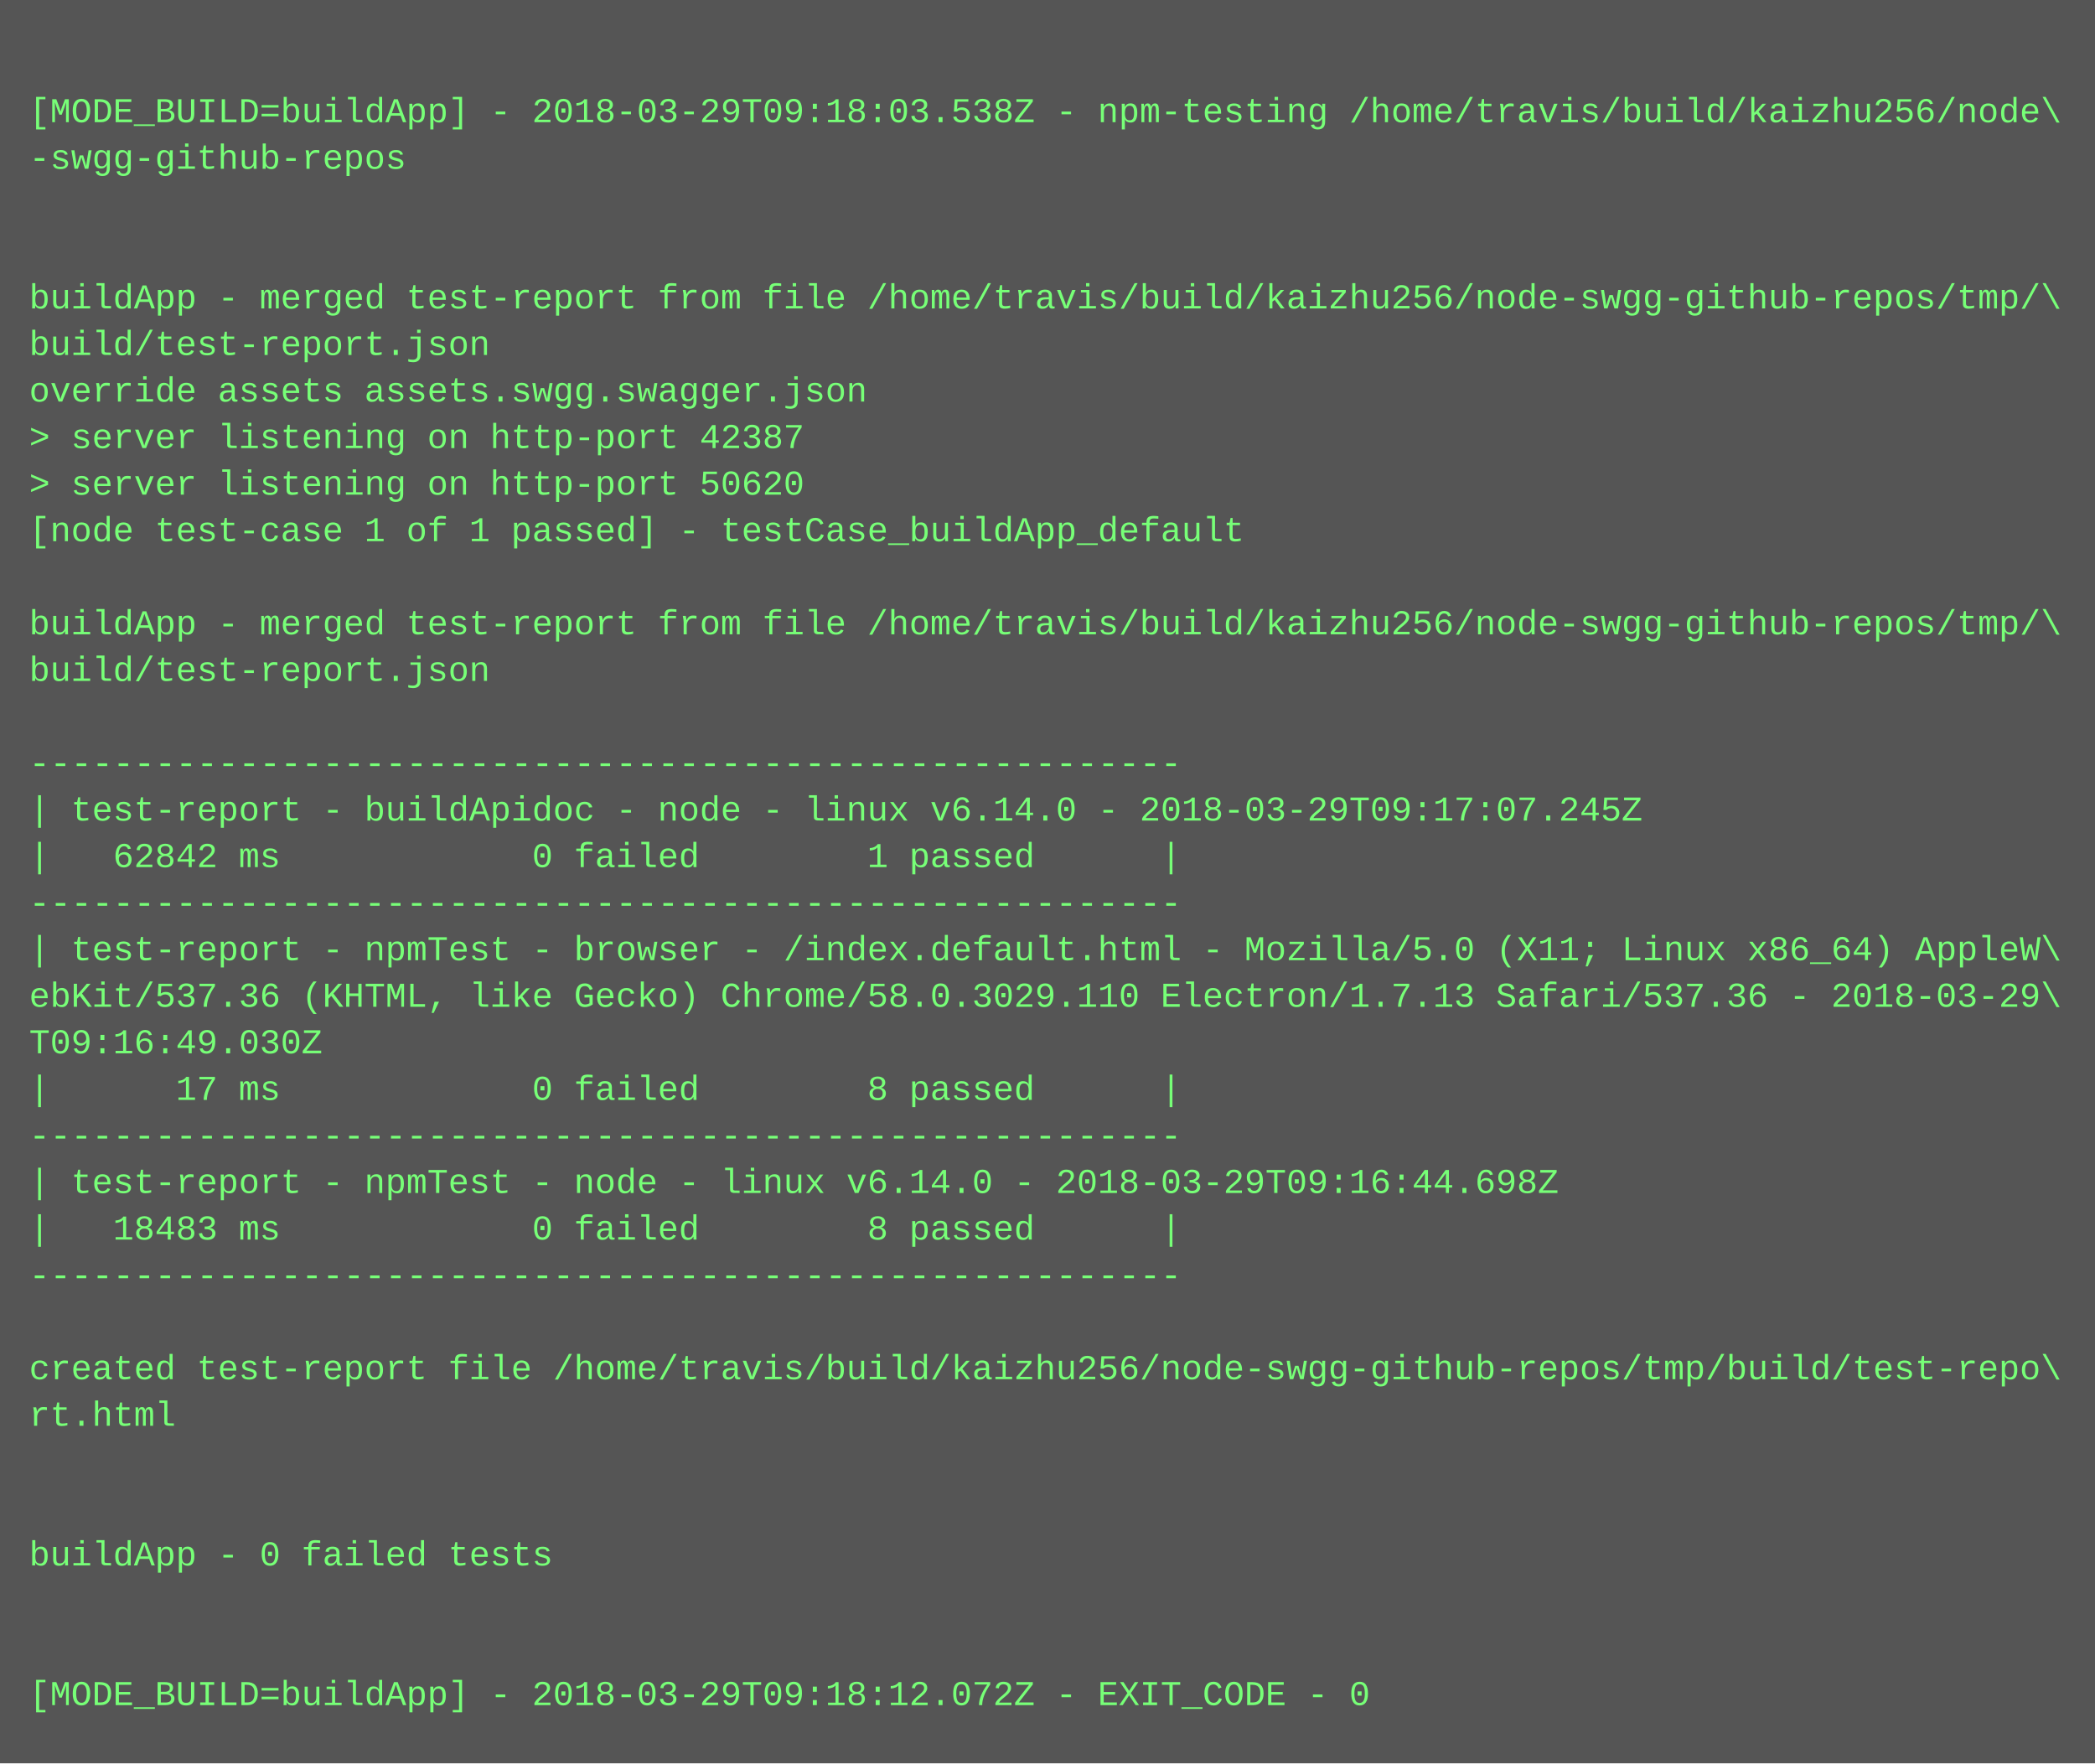
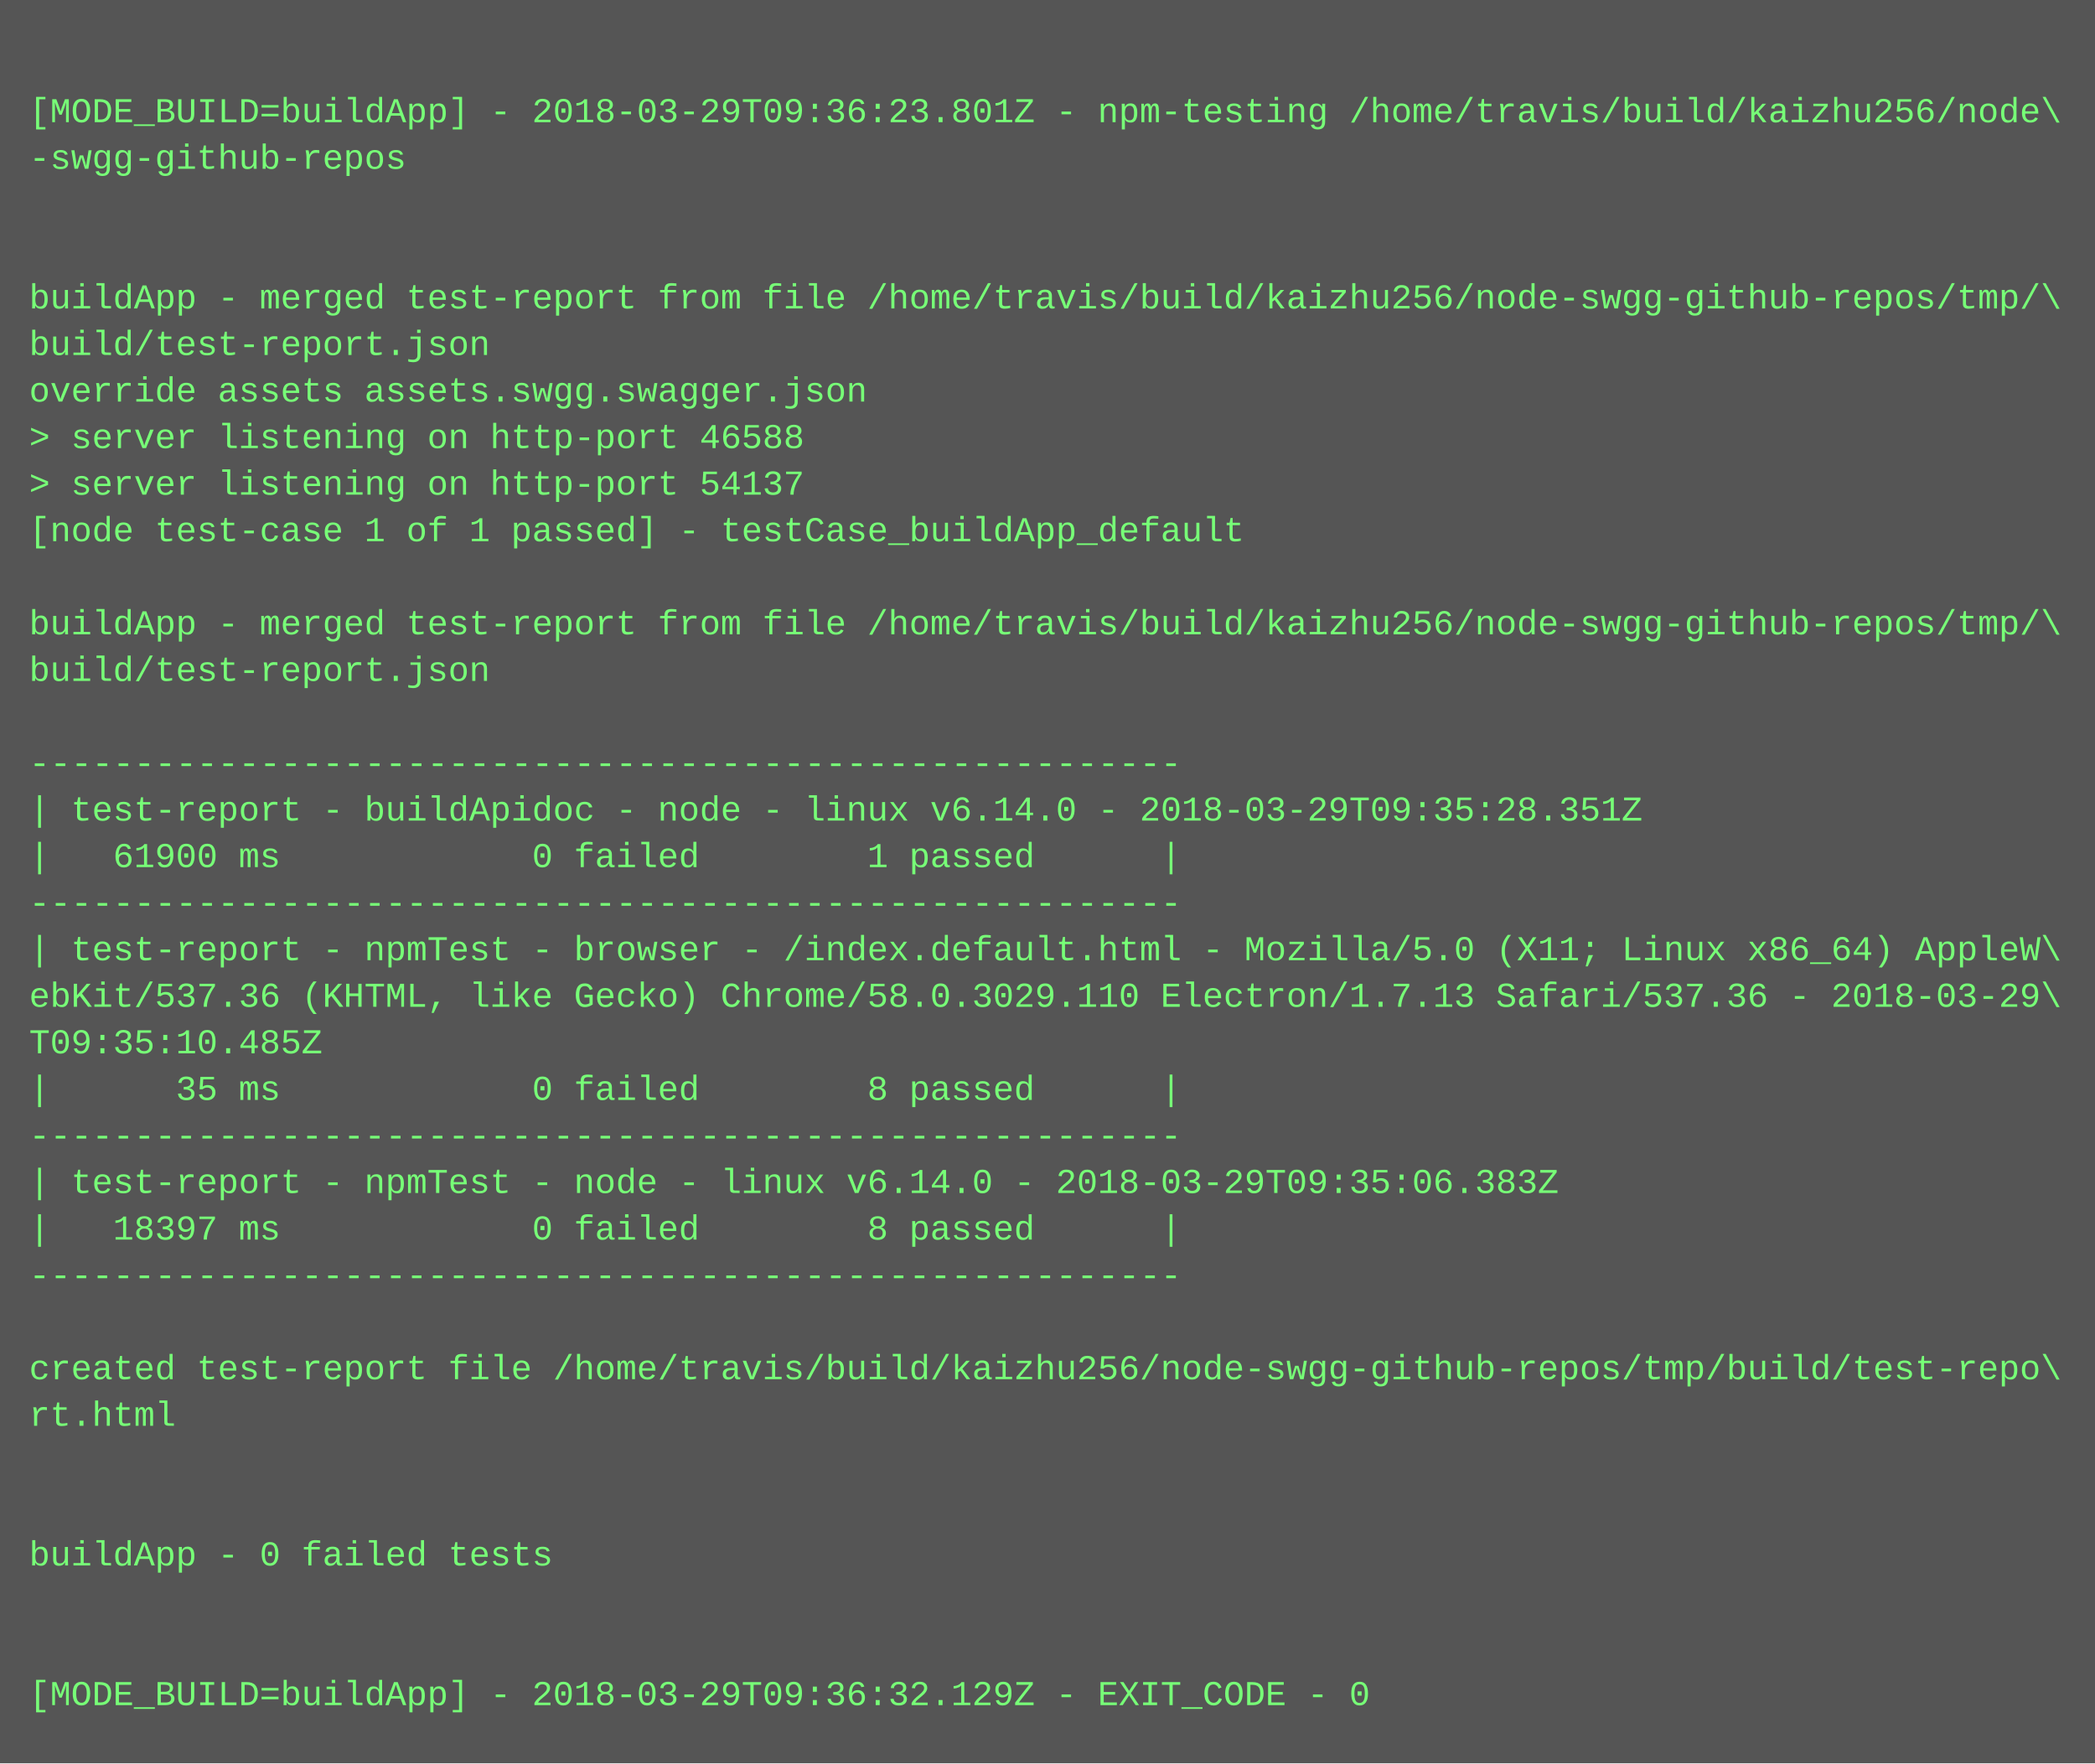
<svg xmlns="http://www.w3.org/2000/svg" height="606" width="720">
  <rect height="606" fill="#555" width="720" />
  <text fill="#7f7" font-family="Courier New" font-size="12" xml:space="preserve">
    <tspan x="10" y="26" />
-     <tspan x="10" y="42">[MODE_BUILD=buildApp] - 2018-03-29T09:18:03.538Z - npm-testing /home/travis/build/kaizhu256/node\</tspan>
+     <tspan x="10" y="42">[MODE_BUILD=buildApp] - 2018-03-29T09:36:23.801Z - npm-testing /home/travis/build/kaizhu256/node\</tspan>
    <tspan x="10" y="58">-swgg-github-repos</tspan>
    <tspan x="10" y="74" />
    <tspan x="10" y="90" />
    <tspan x="10" y="106">buildApp - merged test-report from file /home/travis/build/kaizhu256/node-swgg-github-repos/tmp/\</tspan>
    <tspan x="10" y="122">build/test-report.json</tspan>
    <tspan x="10" y="138">override assets assets.swgg.swagger.json</tspan>
-     <tspan x="10" y="154">&gt; server listening on http-port 42387</tspan>
-     <tspan x="10" y="170">&gt; server listening on http-port 50620</tspan>
+     <tspan x="10" y="154">&gt; server listening on http-port 46588</tspan>
+     <tspan x="10" y="170">&gt; server listening on http-port 54137</tspan>
    <tspan x="10" y="186">[node test-case 1 of 1 passed] - testCase_buildApp_default</tspan>
    <tspan x="10" y="202" />
    <tspan x="10" y="218">buildApp - merged test-report from file /home/travis/build/kaizhu256/node-swgg-github-repos/tmp/\</tspan>
    <tspan x="10" y="234">build/test-report.json</tspan>
    <tspan x="10" y="250" />
    <tspan x="10" y="266">-------------------------------------------------------</tspan>
-     <tspan x="10" y="282">| test-report - buildApidoc - node - linux v6.14.0 - 2018-03-29T09:17:07.245Z</tspan>
-     <tspan x="10" y="298">|   62842 ms            0 failed        1 passed      |</tspan>
+     <tspan x="10" y="282">| test-report - buildApidoc - node - linux v6.14.0 - 2018-03-29T09:35:28.351Z</tspan>
+     <tspan x="10" y="298">|   61900 ms            0 failed        1 passed      |</tspan>
    <tspan x="10" y="314">-------------------------------------------------------</tspan>
    <tspan x="10" y="330">| test-report - npmTest - browser - /index.default.html - Mozilla/5.0 (X11; Linux x86_64) AppleW\</tspan>
    <tspan x="10" y="346">ebKit/537.36 (KHTML, like Gecko) Chrome/58.0.3029.110 Electron/1.7.13 Safari/537.36 - 2018-03-29\</tspan>
-     <tspan x="10" y="362">T09:16:49.030Z</tspan>
-     <tspan x="10" y="378">|      17 ms            0 failed        8 passed      |</tspan>
+     <tspan x="10" y="362">T09:35:10.485Z</tspan>
+     <tspan x="10" y="378">|      35 ms            0 failed        8 passed      |</tspan>
    <tspan x="10" y="394">-------------------------------------------------------</tspan>
-     <tspan x="10" y="410">| test-report - npmTest - node - linux v6.14.0 - 2018-03-29T09:16:44.698Z</tspan>
-     <tspan x="10" y="426">|   18483 ms            0 failed        8 passed      |</tspan>
+     <tspan x="10" y="410">| test-report - npmTest - node - linux v6.14.0 - 2018-03-29T09:35:06.383Z</tspan>
+     <tspan x="10" y="426">|   18397 ms            0 failed        8 passed      |</tspan>
    <tspan x="10" y="442">-------------------------------------------------------</tspan>
    <tspan x="10" y="458" />
    <tspan x="10" y="474">created test-report file /home/travis/build/kaizhu256/node-swgg-github-repos/tmp/build/test-repo\</tspan>
    <tspan x="10" y="490">rt.html</tspan>
    <tspan x="10" y="506" />
    <tspan x="10" y="522" />
    <tspan x="10" y="538">buildApp - 0 failed tests</tspan>
    <tspan x="10" y="554" />
    <tspan x="10" y="570" />
-     <tspan x="10" y="586">[MODE_BUILD=buildApp] - 2018-03-29T09:18:12.072Z - EXIT_CODE - 0</tspan>
+     <tspan x="10" y="586">[MODE_BUILD=buildApp] - 2018-03-29T09:36:32.129Z - EXIT_CODE - 0</tspan>
  </text>
</svg>
